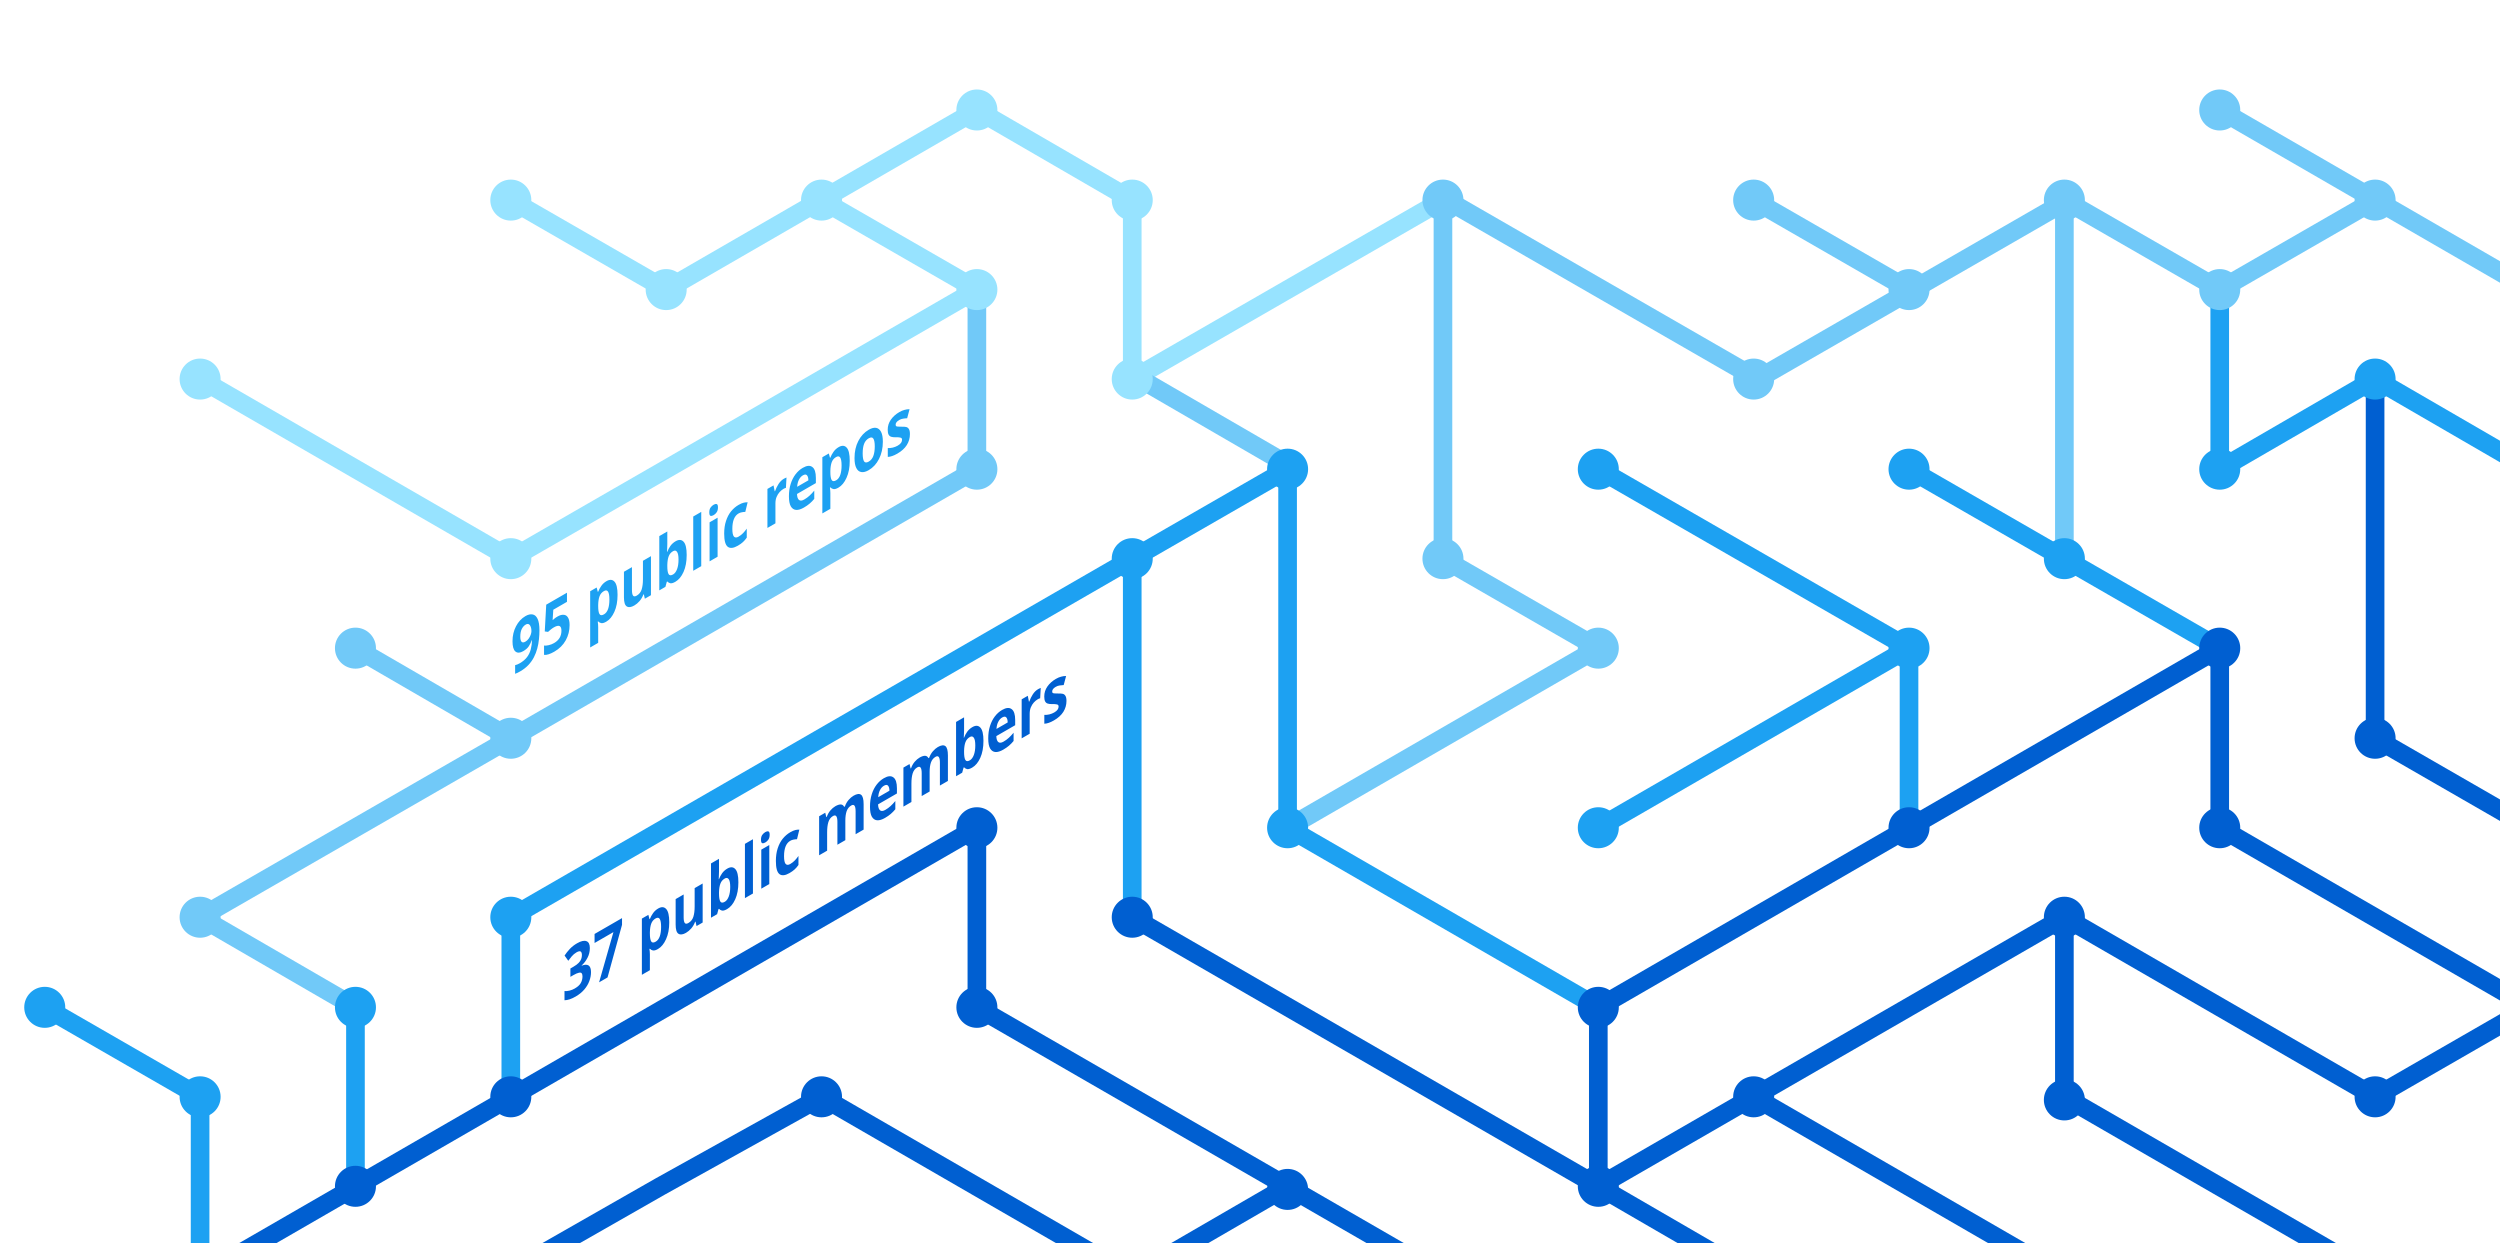
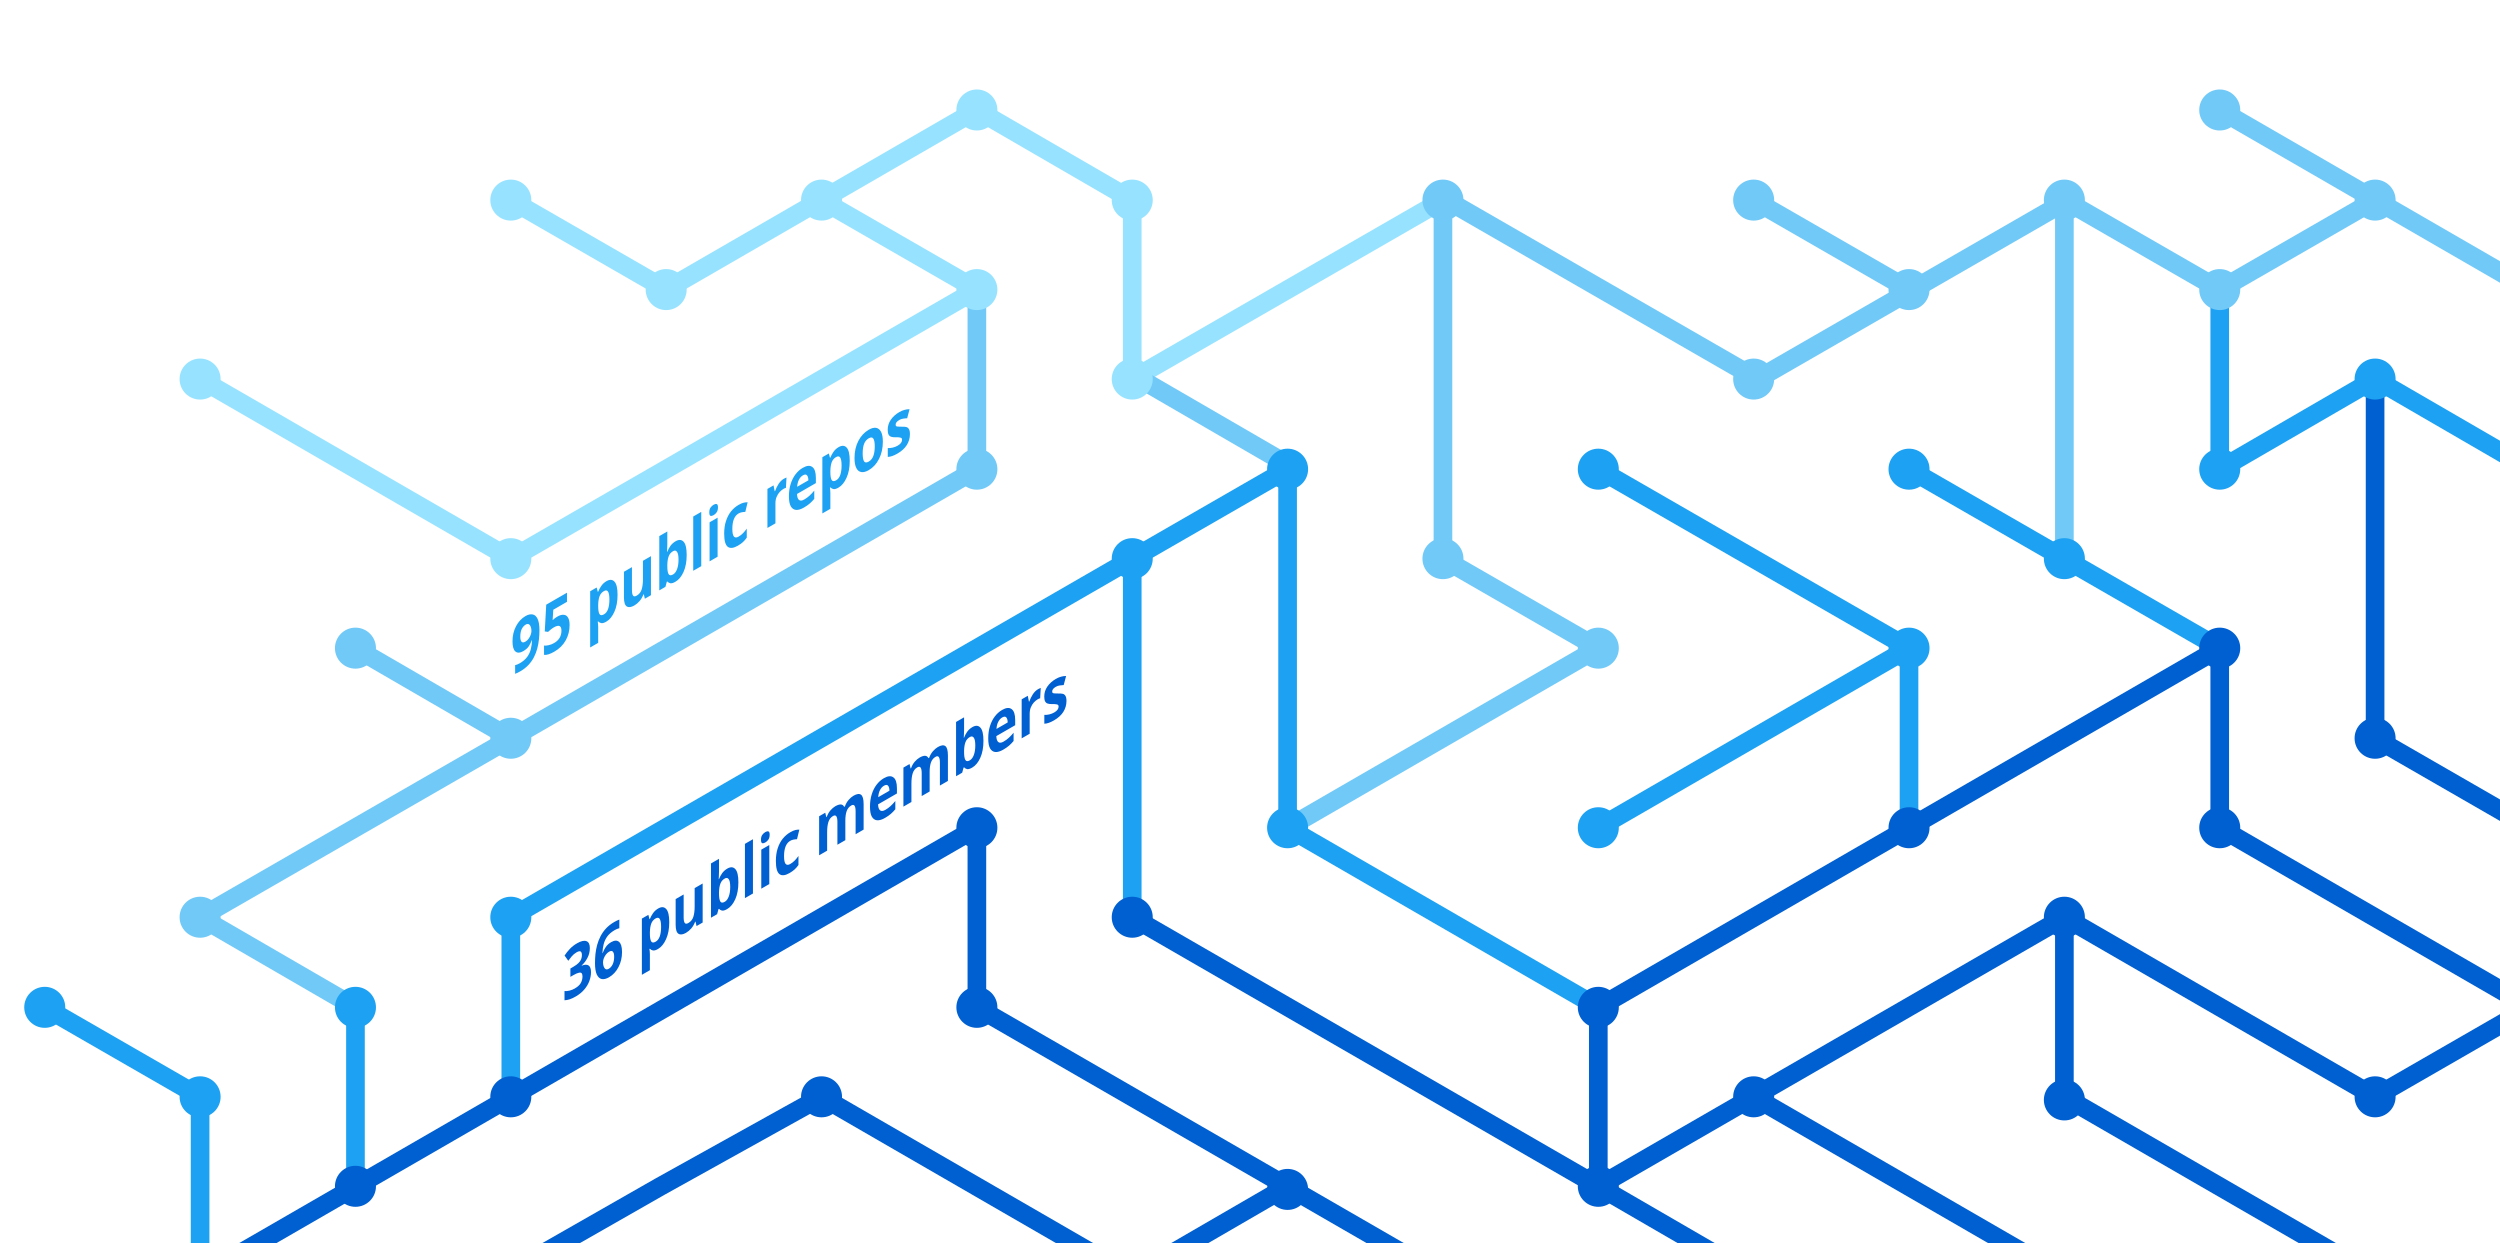
<svg xmlns="http://www.w3.org/2000/svg" version="1.1" x="0px" y="0px" viewBox="0 0 402.3 200" style="enable-background:new 0 0 402.3 200;" xml:space="preserve">
  <style type="text/css">
	.st0{display:none;}
	.st1{fill:none;stroke:#005FD1;stroke-width:3;stroke-miterlimit:10;}
	.st2{fill:none;stroke:#1DA1F2;stroke-width:3;stroke-miterlimit:10;}
	.st3{fill:none;stroke:#FBAD1B;stroke-width:3;stroke-miterlimit:10;}
	.st4{fill:none;stroke:#71C9F8;stroke-width:3;stroke-miterlimit:10;}
	.st5{fill:none;stroke:#199855;stroke-width:3;stroke-miterlimit:10;}
	.st6{fill:none;stroke:#000000;stroke-width:3;stroke-miterlimit:10;}
	.st7{fill:none;stroke:#97E3FF;stroke-width:3;stroke-miterlimit:10;}
	.st8{fill:none;stroke:#70C5DC;stroke-width:3;stroke-miterlimit:10;}
	.st9{fill:none;stroke:#DF235F;stroke-miterlimit:10;}
	.st10{fill:#1A5CA7;}
	.st11{fill:#1DA1F2;}
	.st12{fill:#97E3FF;}
	.st13{fill:#71C9F8;}
	.st14{fill:#005FD1;}
	.st15{font-family:HelveticaNeue-Bold, system-ui, sans-serif; font-weight:bold;}
	.st16{font-size:11.5px;}
</style>
  <g id="guides" class="st0">
</g>
  <g id="lines">
    <polyline class="st1" points="382.2,205.4 332.2,176.5 332.2,147.6  " />
    <polyline class="st1" points="357.2,104.3 357.2,133.2 407.2,162.1  " />
    <line class="st2" x1="307.2" y1="104.3" x2="257.2" y2="133.2" />
    <line class="st1" x1="332.2" y1="205.4" x2="282.2" y2="176.5" />
    <polyline class="st4" points="157.2,46.6 157.2,75.5 82.2,118.8 32.2,147.6 57.2,162.1  " />
    <polyline class="st2" points="82.2,176.5 82.2,147.6 182.2,89.9 182.2,147.6  " />
    <polyline class="st1" points="207.2,190.9 182.2,205.4 132.2,176.5 106.3,190.9 80.9,205.4  " />
    <polyline class="st1" points="32.2,205.4 157.2,133.2 157.2,162.1 232.2,205.4  " />
    <line class="st2" x1="307.2" y1="133.2" x2="307.2" y2="104.3" />
    <polyline class="st2" points="257.2,162.1 207.2,133.2 207.2,75.5 182.2,89.9  " />
    <polyline class="st7" points="32.2,61 82.2,89.9 107.2,75.5 157.2,46.6 132.2,32.2  " />
    <line class="st4" x1="57.2" y1="104.3" x2="82.2" y2="118.8" />
    <polyline class="st4" points="207.2,133.2 257.2,104.3 232.2,89.9 232.2,32.2  " />
    <polyline class="st1" points="407.2,162.1 382.2,176.5 332.2,147.6 257.2,190.9  " />
    <line class="st4" x1="282.2" y1="32.2" x2="307.2" y2="46.6" />
    <polyline class="st7" points="232.2,32.2 182.2,61 182.2,32.2 157.2,17.7 107.2,46.6 82.2,32.2  " />
    <line class="st1" x1="257.2" y1="162.1" x2="257.2" y2="190.9" />
    <line class="st1" x1="257.2" y1="190.9" x2="282.2" y2="205.4" />
    <line class="st2" x1="257.2" y1="75.5" x2="307.2" y2="104.3" />
    <line class="st4" x1="407.2" y1="46.6" x2="357.2" y2="17.7" />
    <polyline class="st2" points="307.2,75.5 332.2,89.9 357.2,104.3  " />
    <line class="st4" x1="332.2" y1="32.2" x2="332.2" y2="89.9" />
    <polyline class="st2" points="407.2,75.5 382.2,61 357.2,75.5 357.2,46.6  " />
    <polyline class="st1" points="382.2,61 382.2,118.8 407.2,133.2  " />
    <line class="st1" x1="257.2" y1="162.1" x2="357.2" y2="104.3" />
    <line class="st4" x1="183.5" y1="61" x2="208.5" y2="75.5" />
    <line class="st2" x1="57.2" y1="162.1" x2="57.2" y2="191.4" />
    <polyline class="st4" points="332.2,32.2 357.2,46.6 382.2,32.2  " />
    <polyline class="st4" points="332.8,32.2 282.8,61 232.8,32.2  " />
    <line class="st1" x1="182.2" y1="147.6" x2="257.2" y2="190.9" />
    <polyline class="st2" points="32.2,205.4 32.2,176.5 7.2,162.1  " />
  </g>
  <g id="circles">
    <circle class="st11" cx="32.2" cy="176.5" r="3.3" />
    <circle class="st12" cx="132.2" cy="32.2" r="3.3" />
    <circle class="st12" cx="107.2" cy="46.6" r="3.3" />
    <circle class="st12" cx="82.2" cy="32.2" r="3.3" />
    <circle class="st13" cx="232.2" cy="32.2" r="3.3" />
    <circle class="st12" cx="182.2" cy="61" r="3.3" />
    <circle class="st11" cx="182.2" cy="89.9" r="3.3" />
    <circle class="st12" cx="157.2" cy="46.6" r="3.3" />
    <circle class="st11" cx="207.2" cy="75.5" r="3.3" />
    <circle class="st13" cx="82.2" cy="118.8" r="3.3" />
    <circle class="st12" cx="32.2" cy="61" r="3.3" />
    <circle class="st13" cx="57.2" cy="104.3" r="3.3" />
    <circle class="st14" cx="82.2" cy="176.5" r="3.3" />
    <circle class="st14" cx="57.2" cy="190.9" r="3.3" />
    <circle class="st14" cx="207.2" cy="191.4" r="3.3" />
    <circle class="st11" cx="257.2" cy="133.2" r="3.3" />
    <circle class="st11" cx="257.2" cy="75.5" r="3.3" />
    <circle class="st13" cx="282.2" cy="32.2" r="3.3" />
    <circle class="st11" cx="307.2" cy="104.3" r="3.3" />
    <circle class="st13" cx="307.2" cy="46.6" r="3.3" />
    <circle class="st14" cx="257.2" cy="190.9" r="3.3" />
    <circle class="st11" cx="207.2" cy="133.2" r="3.3" />
    <circle class="st14" cx="257.2" cy="162.1" r="3.3" />
    <circle class="st14" cx="282.2" cy="176.5" r="3.3" />
    <circle class="st14" cx="307.2" cy="133.2" r="3.3" />
    <circle class="st13" cx="32.2" cy="147.6" r="3.3" />
    <circle class="st11" cx="82.2" cy="147.6" r="3.3" />
    <circle class="st14" cx="132.2" cy="176.5" r="3.3" />
    <circle class="st13" cx="232.2" cy="89.9" r="3.3" />
    <circle class="st13" cx="157.2" cy="75.5" r="3.3" />
    <circle class="st14" cx="182.2" cy="147.6" r="3.3" />
    <circle class="st14" cx="157.2" cy="133.2" r="3.3" />
    <circle class="st14" cx="157.2" cy="162.1" r="3.3" />
    <circle class="st13" cx="257.2" cy="104.3" r="3.3" />
    <circle class="st13" cx="282.2" cy="61" r="3.3" />
    <circle class="st12" cx="182.2" cy="32.2" r="3.3" />
    <circle class="st12" cx="157.2" cy="17.7" r="3.3" />
    <circle class="st12" cx="82.2" cy="89.9" r="3.3" />
    <circle class="st11" cx="57.2" cy="162.1" r="3.3" />
    <circle class="st14" cx="332.2" cy="147.6" r="3.3" />
    <circle class="st14" cx="332.2" cy="177" r="3.3" />
    <circle class="st14" cx="357.2" cy="104.3" r="3.3" />
    <circle class="st11" cx="307.2" cy="75.5" r="3.3" />
    <circle class="st14" cx="357.2" cy="133.2" r="3.3" />
    <circle class="st11" cx="332.2" cy="89.9" r="3.3" />
    <circle class="st13" cx="332.2" cy="32.2" r="3.3" />
    <circle class="st13" cx="357.2" cy="17.7" r="3.3" />
    <circle class="st13" cx="357.2" cy="46.6" r="3.3" />
    <circle class="st13" cx="382.2" cy="32.2" r="3.3" />
    <circle class="st11" cx="357.2" cy="75.5" r="3.3" />
    <circle class="st11" cx="382.2" cy="61" r="3.3" />
    <circle class="st14" cx="382.2" cy="118.8" r="3.3" />
    <circle class="st14" cx="382.2" cy="176.5" r="3.3" />
    <circle class="st11" cx="7.2" cy="162.1" r="3.3" />
  </g>
  <g id="text">
-     <text transform="matrix(0.75 -0.433 0 1 90.5106 161.479)" class="st14 st15 st16">37 public members</text>
+     <text transform="matrix(0.75 -0.433 0 1 90.5106 161.479)" class="st14 st15 st16">36 public members</text>
    <text transform="matrix(0.75 -0.433 0 1 82.1912 108.8037)" class="st11 st15 st16">95 public repos</text>
  </g>
</svg>
